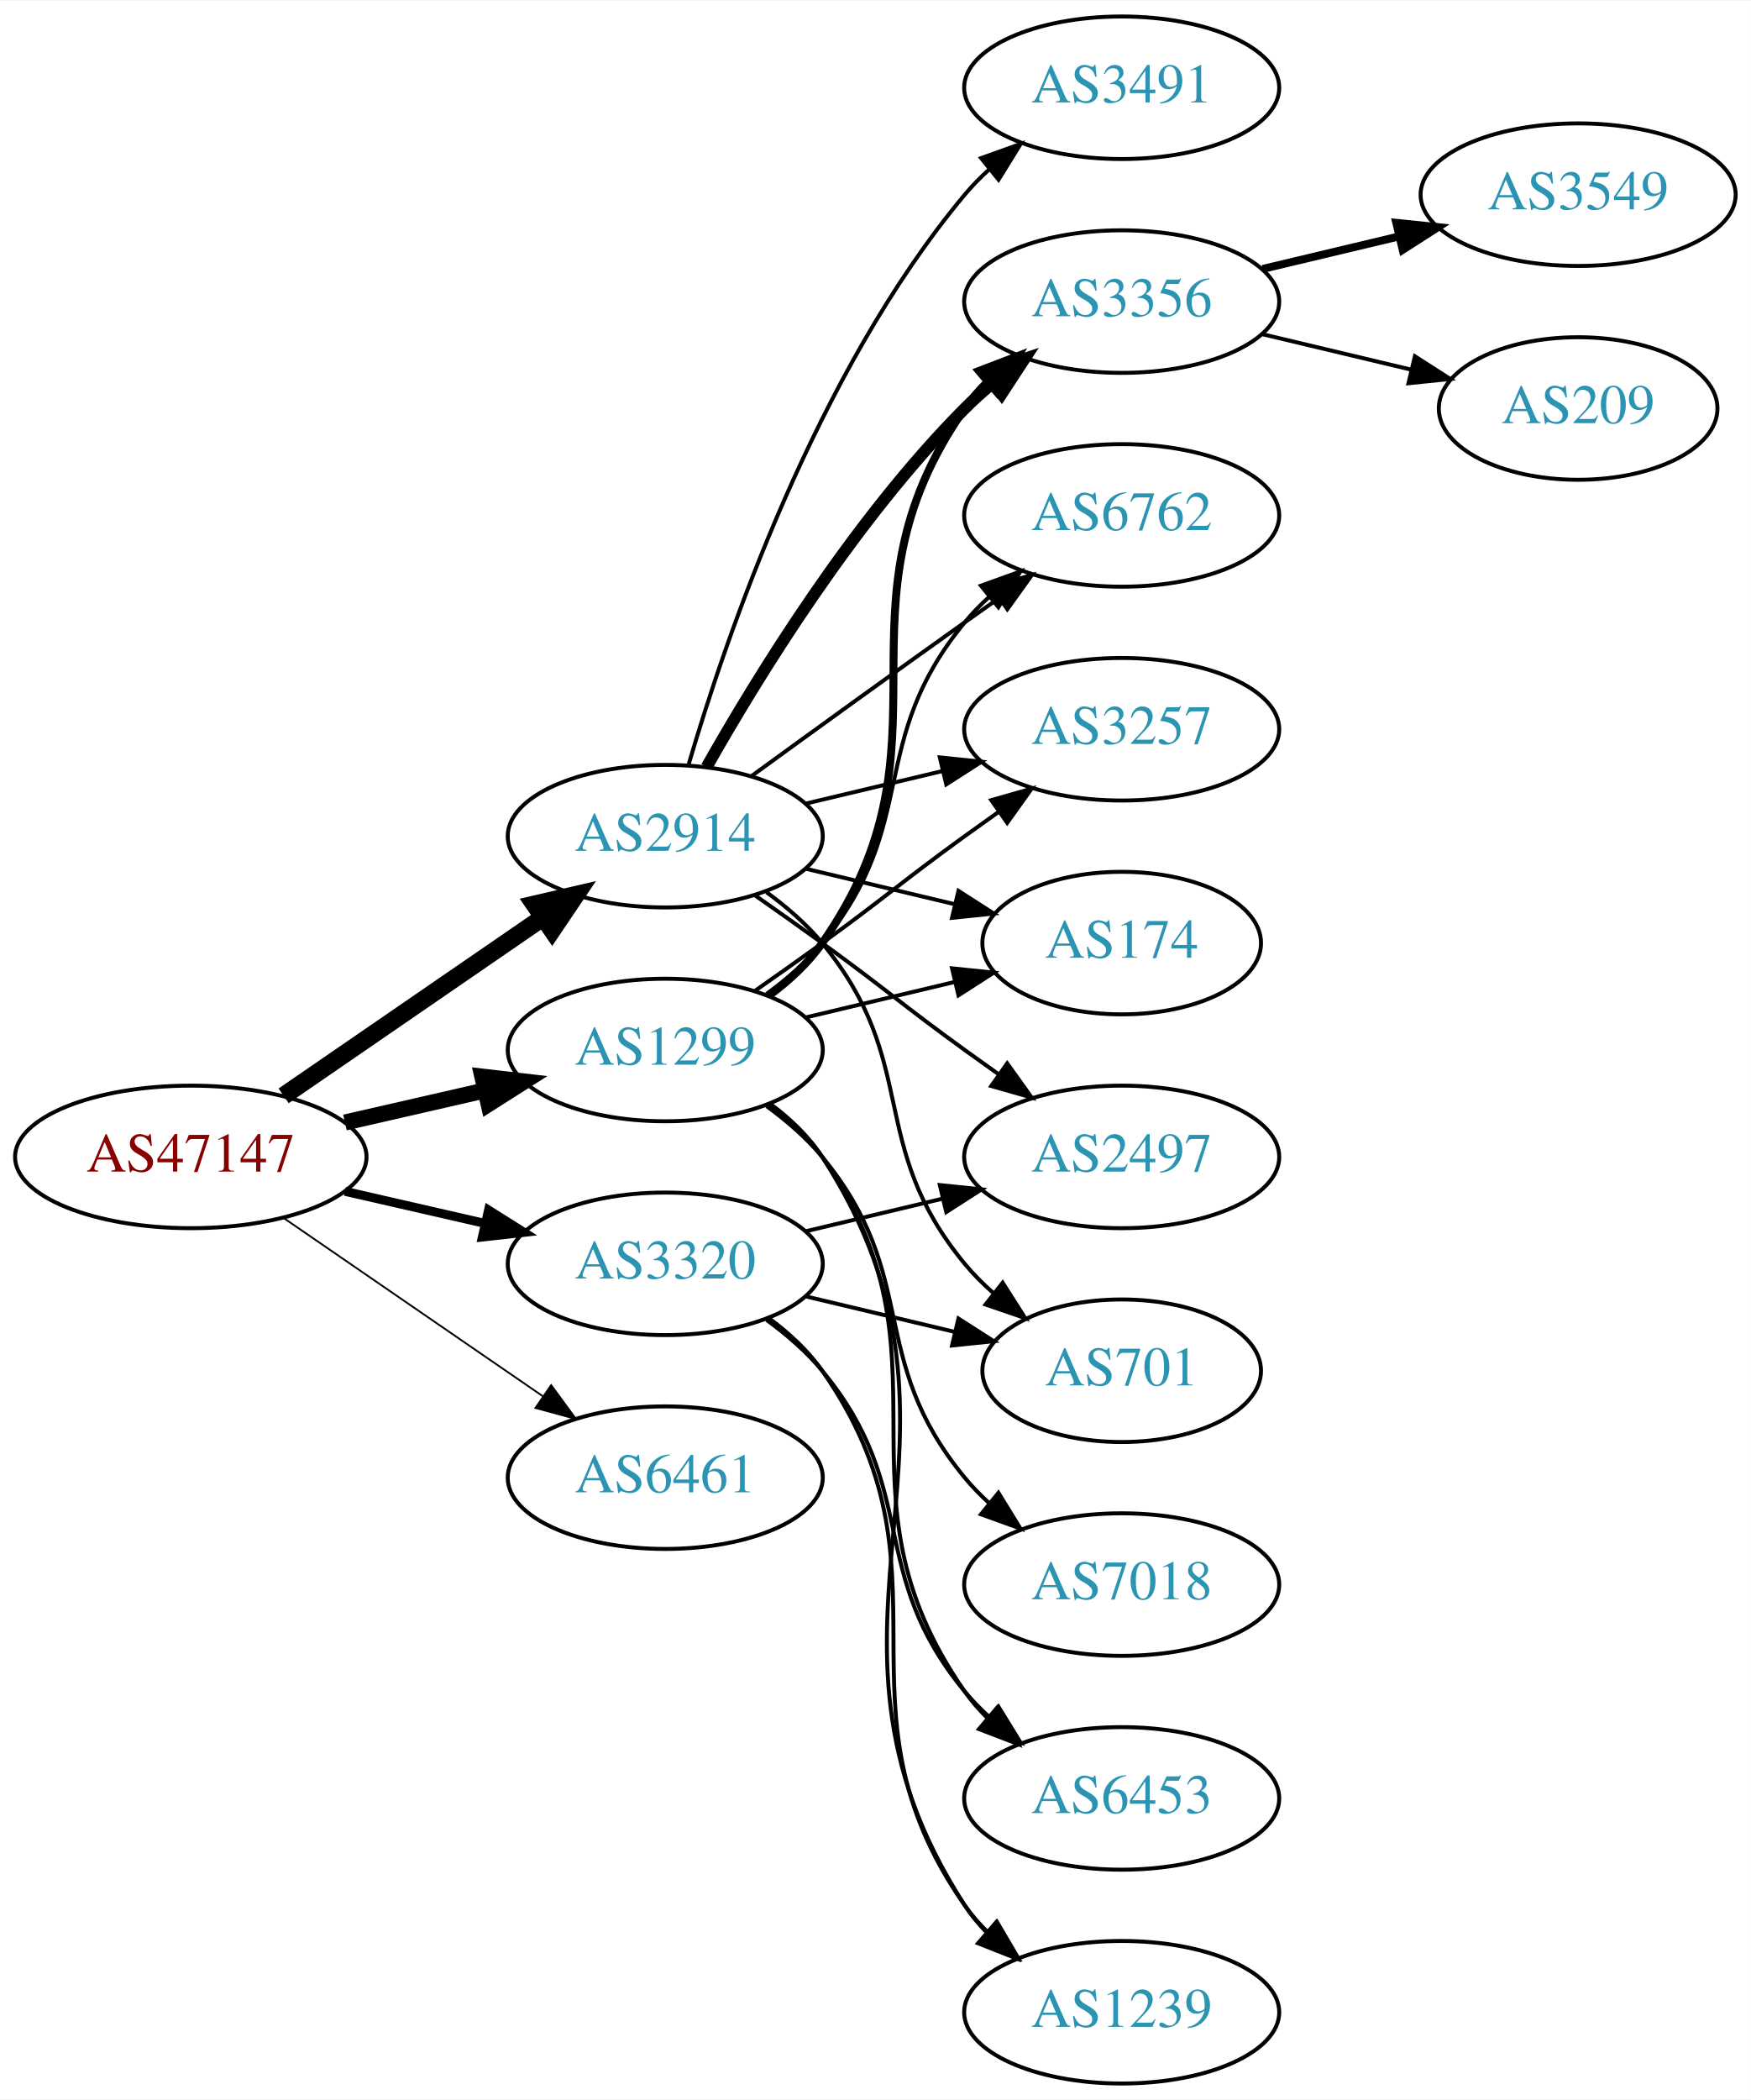
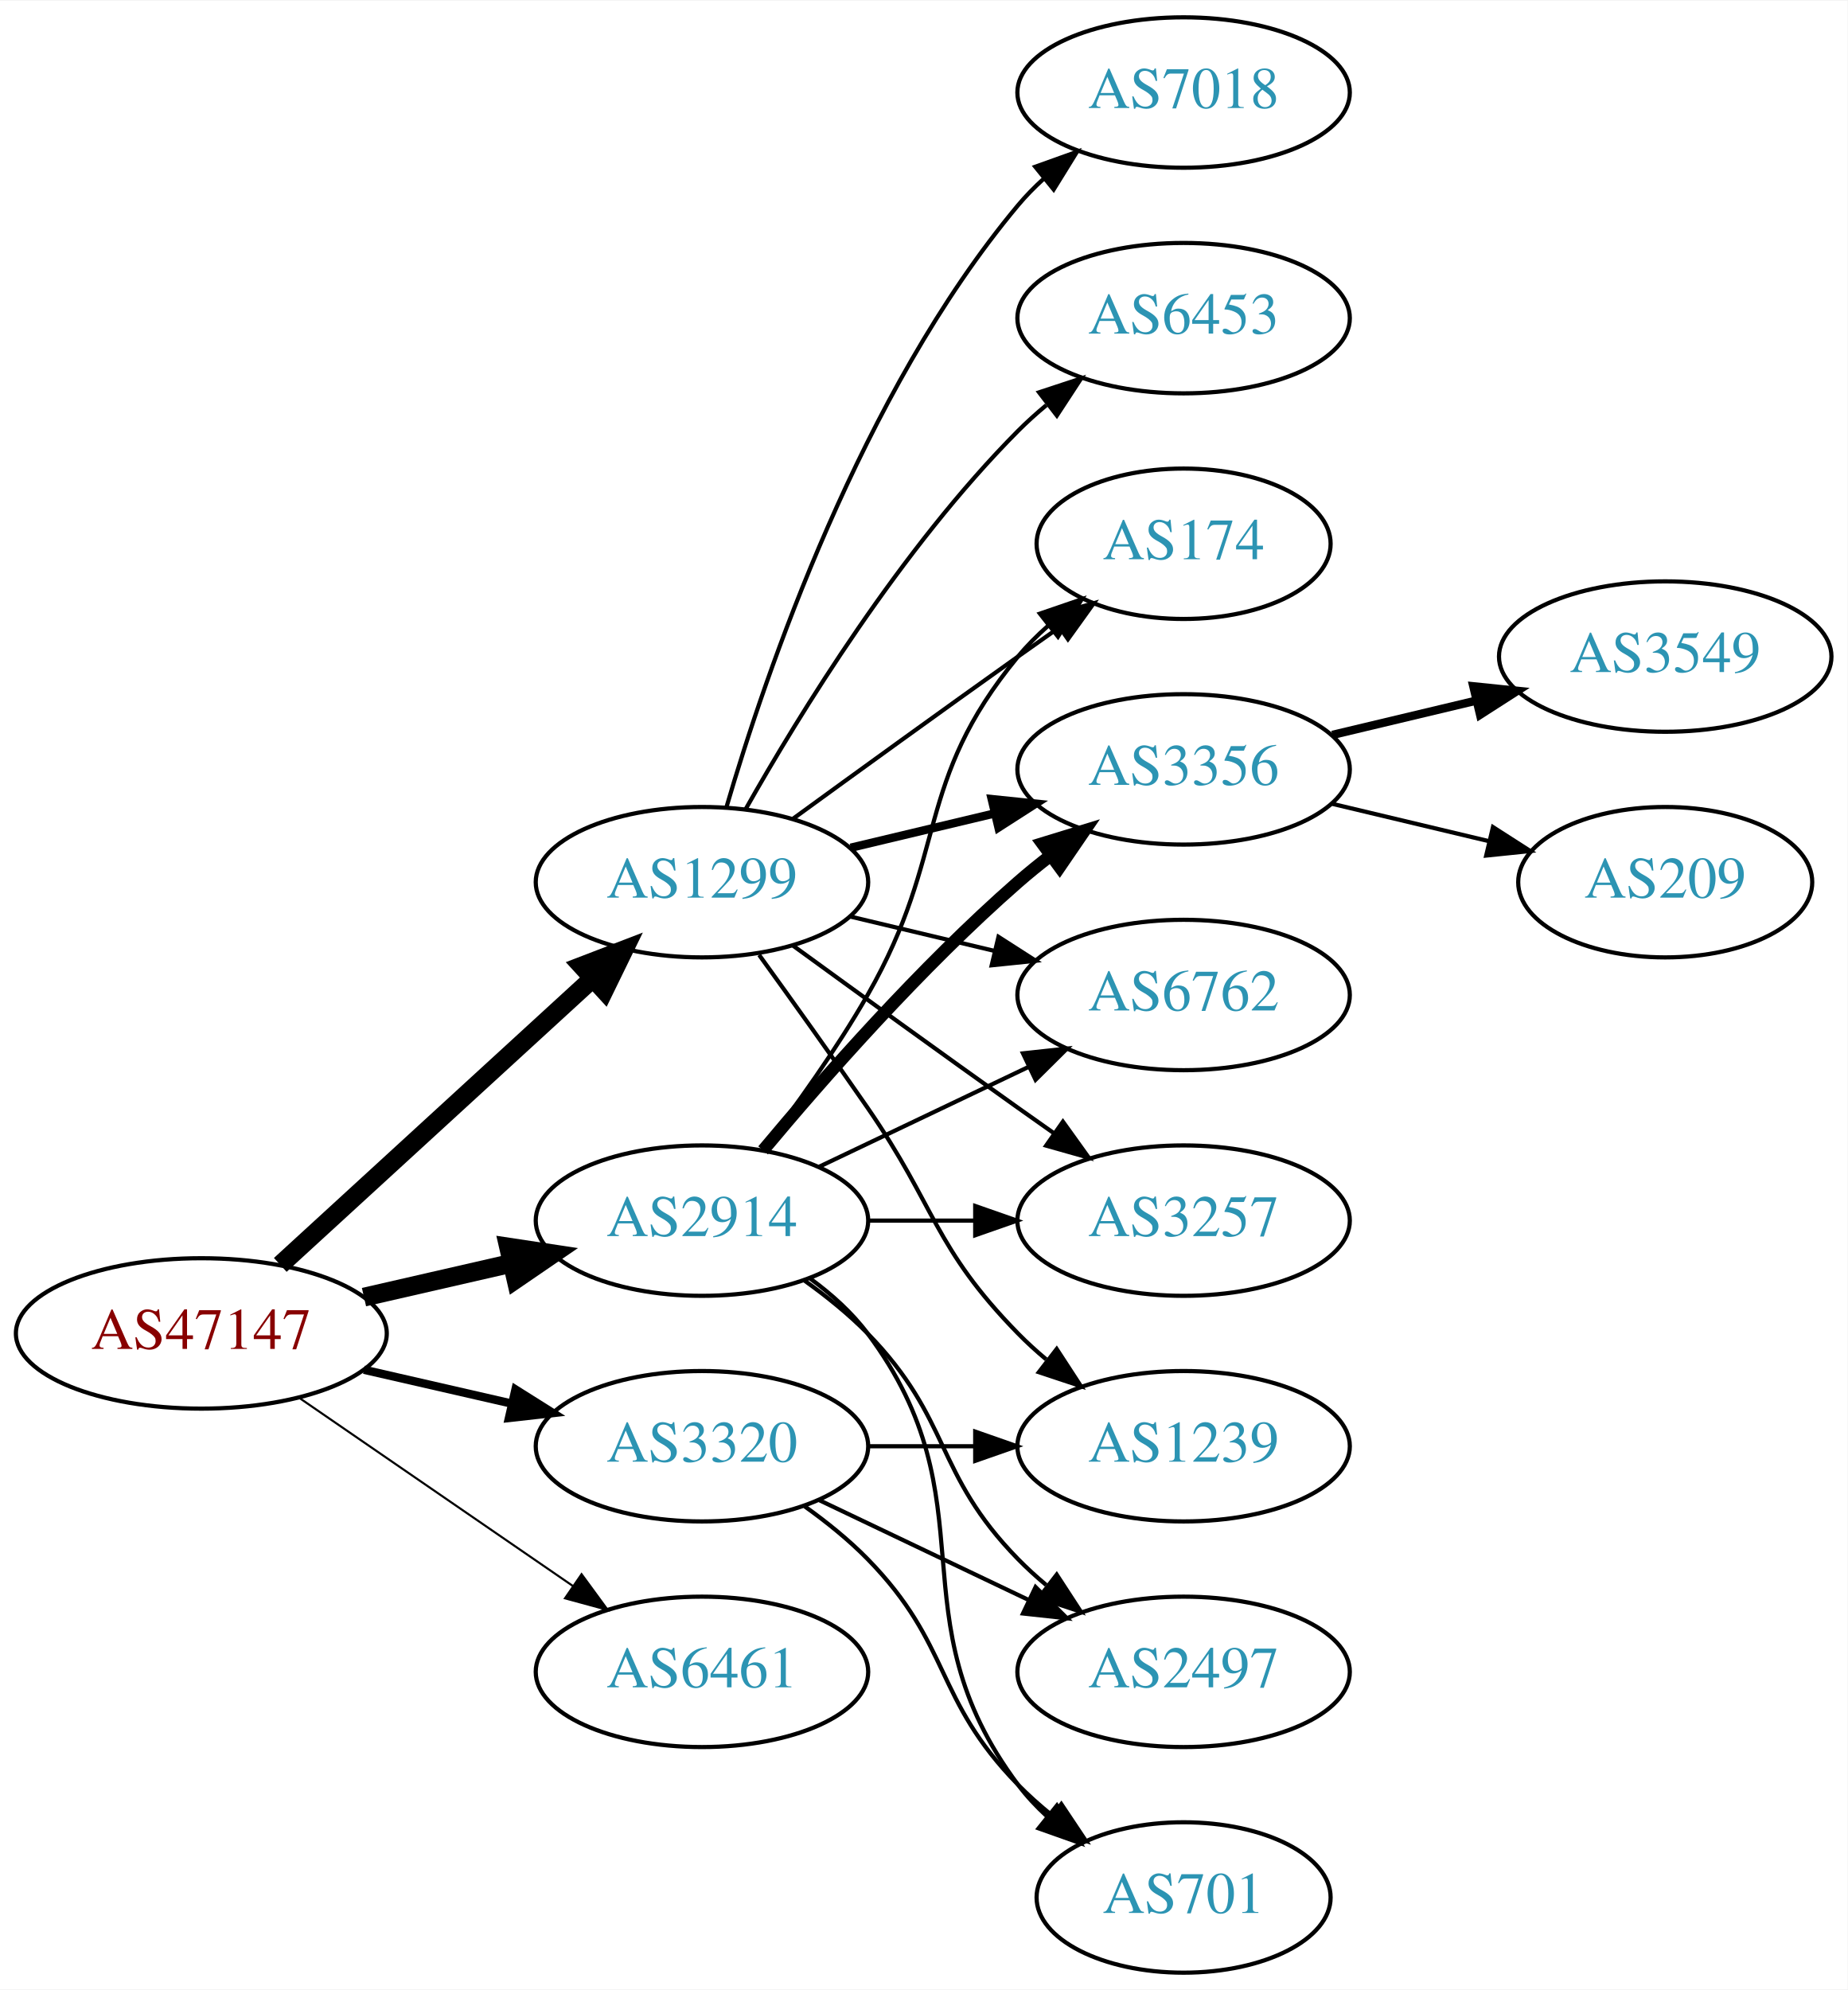
- <svg xmlns="http://www.w3.org/2000/svg" xmlns:xlink="http://www.w3.org/1999/xlink" width="442pt" height="530pt" viewBox="0.00 0.00 442.27 530.00">
-   <g id="graph0" class="graph" transform="scale(1 1) rotate(0) translate(4 526)">
-     <polygon fill="white" stroke="none" points="-4,4 -4,-526 438.271,-526 438.271,4 -4,4" />
+ <svg xmlns="http://www.w3.org/2000/svg" xmlns:xlink="http://www.w3.org/1999/xlink" width="442pt" height="476pt" viewBox="0.00 0.00 442.27 476.00">
+   <g id="graph0" class="graph" transform="scale(1 1) rotate(0) translate(4 472)">
+     <polygon fill="white" stroke="none" points="-4,4 -4,-472 438.271,-472 438.271,4 -4,4" />
    <g id="node1" class="node">
      <g id="a_node1">
        <a xlink:href="/asn/47147" xlink:title="AS47147 ~ ANEXIA Internetdienstleistungs GmbH [AT]">
-           <ellipse fill="#ffffff" stroke="black" cx="44.196" cy="-234" rx="44.393" ry="18" />
-           <text text-anchor="middle" x="44.196" y="-230.3" font-family="Times,serif" font-size="14.00" fill="#880000">AS47147</text>
+           <ellipse fill="#ffffff" stroke="black" cx="44.196" cy="-153" rx="44.393" ry="18" />
+           <text text-anchor="middle" x="44.196" y="-149.3" font-family="Times,serif" font-size="14.00" fill="#880000">AS47147</text>
        </a>
      </g>
    </g>
    <g id="node2" class="node">
      <g id="a_node2">
        <a xlink:href="/asn/1299" xlink:title="AS1299 ~ Telia Carrier [EU]">
          <ellipse fill="#ffffff" stroke="black" cx="164.039" cy="-261" rx="39.794" ry="18" />
          <text text-anchor="middle" x="164.039" y="-257.3" font-family="Times,serif" font-size="14.00" fill="#2c94b3">AS1299</text>
        </a>
      </g>
    </g>
    <g id="edge1" class="edge">
-       <path fill="none" stroke="black" stroke-width="4.05" d="M83.131,-242.692C94.371,-245.267 106.784,-248.111 118.407,-250.774" />
-       <polygon fill="black" stroke="black" stroke-width="4.05" points="117.83,-254.277 128.369,-253.057 119.413,-247.369 117.83,-254.277" />
+       <path fill="none" stroke="black" stroke-width="4.5" d="M63.094,-169.403C83.022,-187.667 115.38,-217.322 137.857,-237.921" />
+       <polygon fill="black" stroke="black" stroke-width="4.5" points="135.326,-240.943 145.359,-244.797 140.647,-235.137 135.326,-240.943" />
    </g>
    <g id="node3" class="node">
      <g id="a_node3">
        <a xlink:href="/asn/2914" xlink:title="AS2914 ~ NTT America, Inc. [US]">
-           <ellipse fill="#ffffff" stroke="black" cx="164.039" cy="-315" rx="39.794" ry="18" />
-           <text text-anchor="middle" x="164.039" y="-311.3" font-family="Times,serif" font-size="14.00" fill="#2c94b3">AS2914</text>
+           <ellipse fill="#ffffff" stroke="black" cx="164.039" cy="-180" rx="39.794" ry="18" />
+           <text text-anchor="middle" x="164.039" y="-176.3" font-family="Times,serif" font-size="14.00" fill="#2c94b3">AS2914</text>
        </a>
      </g>
    </g>
    <g id="edge2" class="edge">
-       <path fill="none" stroke="black" stroke-width="4.5" d="M67.639,-249.426C86.22,-262.198 112.781,-280.455 133.161,-294.463" />
-       <polygon fill="black" stroke="black" stroke-width="4.5" points="131.003,-297.758 141.475,-300.178 135.464,-291.269 131.003,-297.758" />
+       <path fill="none" stroke="black" stroke-width="4.5" d="M83.131,-161.692C94.371,-164.267 106.784,-167.111 118.407,-169.774" />
+       <polygon fill="black" stroke="black" stroke-width="4.5" points="117.742,-173.661 128.369,-172.057 119.501,-165.985 117.742,-173.661" />
    </g>
    <g id="node4" class="node">
      <g id="a_node4">
        <a xlink:href="/asn/3320" xlink:title="AS3320 ~ DTAG [DE]">
-           <ellipse fill="#ffffff" stroke="black" cx="164.039" cy="-207" rx="39.794" ry="18" />
-           <text text-anchor="middle" x="164.039" y="-203.3" font-family="Times,serif" font-size="14.00" fill="#2c94b3">AS3320</text>
+           <ellipse fill="#ffffff" stroke="black" cx="164.039" cy="-126" rx="39.794" ry="18" />
+           <text text-anchor="middle" x="164.039" y="-122.3" font-family="Times,serif" font-size="14.00" fill="#2c94b3">AS3320</text>
        </a>
      </g>
    </g>
    <g id="edge3" class="edge">
-       <path fill="none" stroke="black" stroke-width="2.25" d="M83.131,-225.308C94.371,-222.733 106.784,-219.889 118.407,-217.226" />
-       <polygon fill="black" stroke="black" stroke-width="2.25" points="119.403,-220.588 128.369,-214.943 117.84,-213.765 119.403,-220.588" />
+       <path fill="none" stroke="black" stroke-width="2" d="M83.131,-144.308C94.371,-141.733 106.784,-138.889 118.407,-136.226" />
+       <polygon fill="black" stroke="black" stroke-width="2" points="119.403,-139.588 128.369,-133.943 117.84,-132.765 119.403,-139.588" />
    </g>
    <g id="node5" class="node">
      <g id="a_node5">
        <a xlink:href="/asn/6461" xlink:title="AS6461 ~ Zayo Bandwidth [US]">
-           <ellipse fill="#ffffff" stroke="black" cx="164.039" cy="-153" rx="39.794" ry="18" />
-           <text text-anchor="middle" x="164.039" y="-149.3" font-family="Times,serif" font-size="14.00" fill="#2c94b3">AS6461</text>
+           <ellipse fill="#ffffff" stroke="black" cx="164.039" cy="-72" rx="39.794" ry="18" />
+           <text text-anchor="middle" x="164.039" y="-68.3" font-family="Times,serif" font-size="14.00" fill="#2c94b3">AS6461</text>
        </a>
      </g>
    </g>
    <g id="edge4" class="edge">
-       <path fill="none" stroke="black" stroke-width="0.45" d="M67.639,-218.574C86.22,-205.802 112.781,-187.545 133.161,-173.537" />
-       <polygon fill="black" stroke="black" stroke-width="0.45" points="135.216,-176.371 141.475,-167.822 131.251,-170.602 135.216,-176.371" />
+       <path fill="none" stroke="black" stroke-width="0.5" d="M67.639,-137.574C86.22,-124.802 112.781,-106.545 133.161,-92.537" />
+       <polygon fill="black" stroke="black" stroke-width="0.5" points="135.216,-95.371 141.475,-86.822 131.251,-89.602 135.216,-95.371" />
    </g>
    <g id="node6" class="node">
      <g id="a_node6">
-         <a xlink:href="/asn/3356" xlink:title="AS3356 ~ Level 3 Parent, LLC [US]">
-           <ellipse fill="#ffffff" stroke="black" cx="279.332" cy="-450" rx="39.794" ry="18" />
-           <text text-anchor="middle" x="279.332" y="-446.3" font-family="Times,serif" font-size="14.00" fill="#2c94b3">AS3356</text>
+         <a xlink:href="/asn/6453" xlink:title="AS6453 ~ TATA COMMUNICATIONS (AMERICA) INC [US]">
+           <ellipse fill="#ffffff" stroke="black" cx="279.332" cy="-396" rx="39.794" ry="18" />
+           <text text-anchor="middle" x="279.332" y="-392.3" font-family="Times,serif" font-size="14.00" fill="#2c94b3">AS6453</text>
        </a>
      </g>
    </g>
    <g id="edge5" class="edge">
-       <path fill="none" stroke="black" stroke-width="2" d="M190.198,-274.716C195.262,-278.455 200.118,-282.904 203.685,-288 239.299,-338.869 204.072,-372.131 239.685,-423 241.357,-425.389 243.313,-427.635 245.44,-429.733" />
-       <polygon fill="black" stroke="black" stroke-width="2" points="243.28,-432.49 253.172,-436.284 247.804,-427.149 243.28,-432.49" />
+       <path fill="none" stroke="black" d="M174.498,-278.49C187.28,-301.096 211.712,-340.886 239.685,-369 241.796,-371.121 244.092,-373.188 246.477,-375.171" />
+       <polygon fill="black" stroke="black" points="244.73,-378.242 254.793,-381.556 248.993,-372.69 244.73,-378.242" />
    </g>
    <g id="node7" class="node">
      <g id="a_node7">
-         <a xlink:href="/asn/6453" xlink:title="AS6453 ~ TATA COMMUNICATIONS (AMERICA) INC [US]">
-           <ellipse fill="#ffffff" stroke="black" cx="279.332" cy="-72" rx="39.794" ry="18" />
-           <text text-anchor="middle" x="279.332" y="-68.3" font-family="Times,serif" font-size="14.00" fill="#2c94b3">AS6453</text>
+         <a xlink:href="/asn/3356" xlink:title="AS3356 ~ Level 3 Parent, LLC [US]">
+           <ellipse fill="#ffffff" stroke="black" cx="279.332" cy="-288" rx="39.794" ry="18" />
+           <text text-anchor="middle" x="279.332" y="-284.3" font-family="Times,serif" font-size="14.00" fill="#2c94b3">AS3356</text>
        </a>
      </g>
    </g>
    <g id="edge6" class="edge">
-       <path fill="none" stroke="black" d="M190.198,-247.284C195.262,-243.545 200.118,-239.096 203.685,-234 239.299,-183.131 204.072,-149.869 239.685,-99 241.357,-96.611 243.313,-94.365 245.44,-92.267" />
-       <polygon fill="black" stroke="black" points="247.804,-94.851 253.172,-85.716 243.28,-89.51 247.804,-94.851" />
+       <path fill="none" stroke="black" stroke-width="2" d="M199.646,-269.248C210.517,-271.838 222.671,-274.735 234.114,-277.462" />
+       <polygon fill="black" stroke="black" stroke-width="2" points="233.397,-280.889 243.936,-279.803 235.02,-274.08 233.397,-280.889" />
    </g>
    <g id="node8" class="node">
      <g id="a_node8">
-         <a xlink:href="/asn/6762" xlink:title="AS6762 ~ TELECOM ITALIA SPARKLE S.p.A. [IT]">
-           <ellipse fill="#ffffff" stroke="black" cx="279.332" cy="-396" rx="39.794" ry="18" />
-           <text text-anchor="middle" x="279.332" y="-392.3" font-family="Times,serif" font-size="14.00" fill="#2c94b3">AS6762</text>
+         <a xlink:href="/asn/7018" xlink:title="AS7018 ~ AT&amp;T Services, Inc. [US]">
+           <ellipse fill="#ffffff" stroke="black" cx="279.332" cy="-450" rx="39.794" ry="18" />
+           <text text-anchor="middle" x="279.332" y="-446.3" font-family="Times,serif" font-size="14.00" fill="#2c94b3">AS7018</text>
        </a>
      </g>
    </g>
    <g id="edge7" class="edge">
-       <path fill="none" stroke="black" d="M189.619,-275.156C194.714,-278.872 199.728,-283.201 203.685,-288 228.75,-318.394 214.621,-338.606 239.685,-369 241.54,-371.25 243.627,-373.396 245.846,-375.424" />
-       <polygon fill="black" stroke="black" points="243.782,-378.256 253.751,-381.844 248.195,-372.823 243.782,-378.256" />
+       <path fill="none" stroke="black" d="M169.913,-279.002C179.227,-310.844 202.043,-377.981 239.685,-423 241.555,-425.237 243.654,-427.374 245.88,-429.396" />
+       <polygon fill="black" stroke="black" points="243.823,-432.234 253.799,-435.804 248.227,-426.793 243.823,-432.234" />
    </g>
    <g id="node9" class="node">
      <g id="a_node9">
-         <a xlink:href="/asn/7018" xlink:title="AS7018 ~ AT&amp;T Services, Inc. [US]">
-           <ellipse fill="#ffffff" stroke="black" cx="279.332" cy="-126" rx="39.794" ry="18" />
-           <text text-anchor="middle" x="279.332" y="-122.3" font-family="Times,serif" font-size="14.00" fill="#2c94b3">AS7018</text>
+         <a xlink:href="/asn/6762" xlink:title="AS6762 ~ TELECOM ITALIA SPARKLE S.p.A. [IT]">
+           <ellipse fill="#ffffff" stroke="black" cx="279.332" cy="-234" rx="39.794" ry="18" />
+           <text text-anchor="middle" x="279.332" y="-230.3" font-family="Times,serif" font-size="14.00" fill="#2c94b3">AS6762</text>
        </a>
      </g>
    </g>
    <g id="edge8" class="edge">
-       <path fill="none" stroke="black" d="M189.619,-246.844C194.714,-243.128 199.728,-238.799 203.685,-234 228.75,-203.606 214.621,-183.394 239.685,-153 241.54,-150.75 243.627,-148.604 245.846,-146.576" />
-       <polygon fill="black" stroke="black" points="248.195,-149.177 253.751,-140.156 243.782,-143.744 248.195,-149.177" />
+       <path fill="none" stroke="black" d="M199.646,-252.752C210.517,-250.162 222.671,-247.265 234.114,-244.538" />
+       <polygon fill="black" stroke="black" points="235.02,-247.92 243.936,-242.197 233.397,-241.111 235.02,-247.92" />
    </g>
    <g id="node10" class="node">
      <g id="a_node10">
        <a xlink:href="/asn/3257" xlink:title="AS3257 ~ GTT [DE]">
-           <ellipse fill="#ffffff" stroke="black" cx="279.332" cy="-342" rx="39.794" ry="18" />
-           <text text-anchor="middle" x="279.332" y="-338.3" font-family="Times,serif" font-size="14.00" fill="#2c94b3">AS3257</text>
+           <ellipse fill="#ffffff" stroke="black" cx="279.332" cy="-180" rx="39.794" ry="18" />
+           <text text-anchor="middle" x="279.332" y="-176.3" font-family="Times,serif" font-size="14.00" fill="#2c94b3">AS3257</text>
        </a>
      </g>
    </g>
    <g id="edge9" class="edge">
-       <path fill="none" stroke="black" d="M186.796,-276.009C192.33,-279.879 198.249,-284.064 203.685,-288 219.885,-299.729 223.485,-303.271 239.685,-315 242.488,-317.029 245.42,-319.125 248.36,-321.21" />
-       <polygon fill="black" stroke="black" points="246.382,-324.097 256.575,-326.991 250.411,-318.373 246.382,-324.097" />
+       <path fill="none" stroke="black" d="M185.887,-245.778C200.821,-234.909 221.435,-219.975 239.685,-207 242.506,-204.995 245.449,-202.915 248.397,-200.841" />
+       <polygon fill="black" stroke="black" points="250.443,-203.681 256.621,-195.074 246.424,-197.95 250.443,-203.681" />
    </g>
    <g id="node11" class="node">
      <g id="a_node11">
        <a xlink:href="/asn/174" xlink:title="AS174 ~ Cogent Communications [US]">
-           <ellipse fill="#ffffff" stroke="black" cx="279.332" cy="-288" rx="35.194" ry="18" />
-           <text text-anchor="middle" x="279.332" y="-284.3" font-family="Times,serif" font-size="14.00" fill="#2c94b3">AS174</text>
+           <ellipse fill="#ffffff" stroke="black" cx="279.332" cy="-342" rx="35.194" ry="18" />
+           <text text-anchor="middle" x="279.332" y="-338.3" font-family="Times,serif" font-size="14.00" fill="#2c94b3">AS174</text>
        </a>
      </g>
    </g>
    <g id="edge10" class="edge">
-       <path fill="none" stroke="black" d="M199.646,-269.248C211.44,-272.058 224.745,-275.229 237.013,-278.153" />
-       <polygon fill="black" stroke="black" points="236.479,-281.624 247.018,-280.537 238.101,-274.814 236.479,-281.624" />
+       <path fill="none" stroke="black" d="M185.887,-276.222C200.821,-287.091 221.435,-302.025 239.685,-315 242.895,-317.282 246.264,-319.661 249.619,-322.018" />
+       <polygon fill="black" stroke="black" points="247.631,-324.899 257.83,-327.77 251.647,-319.166 247.631,-324.899" />
    </g>
    <g id="node12" class="node">
      <g id="a_node12">
        <a xlink:href="/asn/1239" xlink:title="AS1239 ~ Sprint [US]">
-           <ellipse fill="#ffffff" stroke="black" cx="279.332" cy="-18" rx="39.794" ry="18" />
-           <text text-anchor="middle" x="279.332" y="-14.3" font-family="Times,serif" font-size="14.00" fill="#2c94b3">AS1239</text>
+           <ellipse fill="#ffffff" stroke="black" cx="279.332" cy="-126" rx="39.794" ry="18" />
+           <text text-anchor="middle" x="279.332" y="-122.3" font-family="Times,serif" font-size="14.00" fill="#2c94b3">AS1239</text>
        </a>
      </g>
    </g>
    <g id="edge11" class="edge">
-       <path fill="none" stroke="black" d="M190.475,-247.47C195.525,-243.722 200.304,-239.221 203.685,-234 250.16,-162.222 193.21,-116.778 239.685,-45 241.27,-42.553 243.162,-40.263 245.245,-38.136" />
-       <polygon fill="black" stroke="black" points="247.614,-40.715 252.895,-31.53 243.039,-35.416 247.614,-40.715" />
+       <path fill="none" stroke="black" d="M177.718,-243.594C185.333,-233.063 195.166,-219.33 203.685,-207 220.081,-183.269 219.513,-173.617 239.685,-153 241.778,-150.861 244.061,-148.782 246.438,-146.79" />
+       <polygon fill="black" stroke="black" points="248.956,-149.268 254.738,-140.389 244.681,-143.725 248.956,-149.268" />
+     </g>
+     <g id="edge15" class="edge">
+       <path fill="none" stroke="black" stroke-width="3" d="M178.669,-196.817C192.951,-213.929 216.498,-240.745 239.685,-261 242.151,-263.154 244.789,-265.294 247.487,-267.372" />
+       <polygon fill="black" stroke="black" stroke-width="3" points="245.512,-270.264 255.641,-273.37 249.66,-264.625 245.512,-270.264" />
+     </g>
+     <g id="edge19" class="edge">
+       <path fill="none" stroke="black" d="M192.175,-192.934C207.169,-200.081 225.99,-209.052 242.213,-216.785" />
+       <polygon fill="black" stroke="black" points="240.884,-220.028 251.417,-221.171 243.895,-213.709 240.884,-220.028" />
    </g>
    <g id="edge17" class="edge">
-       <path fill="none" stroke="black" stroke-width="3" d="M174.498,-332.49C187.28,-355.096 211.712,-394.886 239.685,-423 241.796,-425.121 244.092,-427.188 246.477,-429.171" />
-       <polygon fill="black" stroke="black" stroke-width="3" points="244.73,-432.242 254.793,-435.556 248.993,-426.69 244.73,-432.242" />
-     </g>
-     <g id="edge15" class="edge">
-       <path fill="none" stroke="black" d="M185.887,-330.222C200.821,-341.091 221.435,-356.025 239.685,-369 242.506,-371.005 245.449,-373.085 248.397,-375.159" />
-       <polygon fill="black" stroke="black" points="246.424,-378.05 256.621,-380.926 250.443,-372.319 246.424,-378.05" />
-     </g>
-     <g id="edge20" class="edge">
-       <path fill="none" stroke="black" d="M199.646,-323.248C210.517,-325.838 222.671,-328.735 234.114,-331.462" />
-       <polygon fill="black" stroke="black" points="233.397,-334.889 243.936,-333.803 235.02,-328.08 233.397,-334.889" />
-     </g>
-     <g id="edge14" class="edge">
-       <path fill="none" stroke="black" d="M199.646,-306.752C211.44,-303.942 224.745,-300.771 237.013,-297.847" />
-       <polygon fill="black" stroke="black" points="238.101,-301.186 247.018,-295.463 236.479,-294.376 238.101,-301.186" />
+       <path fill="none" stroke="black" d="M203.711,-180C211.914,-180 220.678,-180 229.21,-180" />
+       <polygon fill="black" stroke="black" points="229.449,-183.5 239.449,-180 229.449,-176.5 229.449,-183.5" />
+     </g>
+     <g id="edge16" class="edge">
+       <path fill="none" stroke="black" d="M178.5,-196.913C186.393,-207.27 196.242,-220.992 203.685,-234 223.25,-268.194 214.621,-284.606 239.685,-315 241.82,-317.589 244.263,-320.041 246.859,-322.334" />
+       <polygon fill="black" stroke="black" points="244.937,-325.275 254.958,-328.712 249.267,-319.775 244.937,-325.275" />
    </g>
    <g id="node15" class="node">
      <g id="a_node15">
-         <a xlink:href="/asn/3491" xlink:title="AS3491 ~ PCCW Global, Inc. [US]">
-           <ellipse fill="#ffffff" stroke="black" cx="279.332" cy="-504" rx="39.794" ry="18" />
-           <text text-anchor="middle" x="279.332" y="-500.3" font-family="Times,serif" font-size="14.00" fill="#2c94b3">AS3491</text>
-         </a>
-       </g>
-     </g>
-     <g id="edge16" class="edge">
-       <path fill="none" stroke="black" d="M169.913,-333.002C179.227,-364.844 202.043,-431.981 239.685,-477 241.555,-479.237 243.654,-481.374 245.88,-483.396" />
-       <polygon fill="black" stroke="black" points="243.823,-486.234 253.799,-489.804 248.227,-480.793 243.823,-486.234" />
+         <a xlink:href="/asn/701" xlink:title="AS701 ~ UUNET [US]">
+           <ellipse fill="#ffffff" stroke="black" cx="279.332" cy="-18" rx="35.194" ry="18" />
+           <text text-anchor="middle" x="279.332" y="-14.3" font-family="Times,serif" font-size="14.00" fill="#2c94b3">AS701</text>
+         </a>
+       </g>
+     </g>
+     <g id="edge14" class="edge">
+       <path fill="none" stroke="black" d="M189.969,-166.118C195.046,-162.389 199.964,-157.984 203.685,-153 233.957,-112.458 209.414,-85.542 239.685,-45 241.693,-42.311 244.049,-39.791 246.59,-37.455" />
+       <polygon fill="black" stroke="black" points="249.004,-40.004 254.605,-31.011 244.619,-34.548 249.004,-40.004" />
    </g>
    <g id="node16" class="node">
      <g id="a_node16">
        <a xlink:href="/asn/2497" xlink:title="AS2497 ~ Internet Initiative Japan Inc. [JP]">
-           <ellipse fill="#ffffff" stroke="black" cx="279.332" cy="-234" rx="39.794" ry="18" />
-           <text text-anchor="middle" x="279.332" y="-230.3" font-family="Times,serif" font-size="14.00" fill="#2c94b3">AS2497</text>
+           <ellipse fill="#ffffff" stroke="black" cx="279.332" cy="-72" rx="39.794" ry="18" />
+           <text text-anchor="middle" x="279.332" y="-68.3" font-family="Times,serif" font-size="14.00" fill="#2c94b3">AS2497</text>
        </a>
      </g>
    </g>
    <g id="edge18" class="edge">
-       <path fill="none" stroke="black" d="M186.796,-299.991C192.33,-296.121 198.249,-291.936 203.685,-288 219.885,-276.271 223.485,-272.729 239.685,-261 242.488,-258.971 245.42,-256.875 248.36,-254.79" />
-       <polygon fill="black" stroke="black" points="250.411,-257.627 256.575,-249.009 246.382,-251.903 250.411,-257.627" />
-     </g>
-     <g id="node17" class="node">
-       <g id="a_node17">
-         <a xlink:href="/asn/701" xlink:title="AS701 ~ UUNET [US]">
-           <ellipse fill="#ffffff" stroke="black" cx="279.332" cy="-180" rx="35.194" ry="18" />
-           <text text-anchor="middle" x="279.332" y="-176.3" font-family="Times,serif" font-size="14.00" fill="#2c94b3">AS701</text>
-         </a>
-       </g>
-     </g>
-     <g id="edge19" class="edge">
-       <path fill="none" stroke="black" d="M189.619,-300.844C194.714,-297.128 199.728,-292.799 203.685,-288 228.75,-257.606 214.621,-237.394 239.685,-207 241.82,-204.411 244.263,-201.959 246.859,-199.666" />
-       <polygon fill="black" stroke="black" points="249.267,-202.225 254.958,-193.288 244.937,-196.725 249.267,-202.225" />
+       <path fill="none" stroke="black" d="M188.633,-165.611C193.889,-161.852 199.22,-157.563 203.685,-153 223.858,-132.383 219.513,-119.617 239.685,-99 241.778,-96.861 244.061,-94.782 246.438,-92.79" />
+       <polygon fill="black" stroke="black" points="248.956,-95.268 254.738,-86.389 244.681,-89.725 248.956,-95.268" />
+     </g>
+     <g id="edge20" class="edge">
+       <path fill="none" stroke="black" d="M203.711,-126C211.914,-126 220.678,-126 229.21,-126" />
+       <polygon fill="black" stroke="black" points="229.449,-129.5 239.449,-126 229.449,-122.5 229.449,-129.5" />
    </g>
    <g id="edge21" class="edge">
-       <path fill="none" stroke="black" d="M189.619,-192.844C194.714,-189.128 199.728,-184.799 203.685,-180 228.75,-149.606 214.621,-129.394 239.685,-99 241.54,-96.751 243.627,-94.604 245.846,-92.576" />
-       <polygon fill="black" stroke="black" points="248.195,-95.177 253.751,-86.156 243.782,-89.744 248.195,-95.177" />
+       <path fill="none" stroke="black" d="M188.633,-111.611C193.889,-107.852 199.22,-103.563 203.685,-99 223.858,-78.383 219.513,-65.617 239.685,-45 242.164,-42.466 244.911,-40.017 247.763,-37.696" />
+       <polygon fill="black" stroke="black" points="250.066,-40.343 255.949,-31.532 245.855,-34.752 250.066,-40.343" />
    </g>
    <g id="edge22" class="edge">
-       <path fill="none" stroke="black" d="M190.198,-193.284C195.262,-189.545 200.118,-185.096 203.685,-180 239.299,-129.131 204.072,-95.869 239.685,-45 241.357,-42.611 243.313,-40.365 245.44,-38.267" />
-       <polygon fill="black" stroke="black" points="247.804,-40.851 253.172,-31.716 243.28,-35.51 247.804,-40.851" />
-     </g>
-     <g id="edge24" class="edge">
-       <path fill="none" stroke="black" d="M199.646,-215.248C210.517,-217.838 222.671,-220.735 234.114,-223.462" />
-       <polygon fill="black" stroke="black" points="233.397,-226.889 243.936,-225.803 235.02,-220.08 233.397,-226.889" />
-     </g>
-     <g id="edge23" class="edge">
-       <path fill="none" stroke="black" d="M199.646,-198.752C211.44,-195.942 224.745,-192.771 237.013,-189.847" />
-       <polygon fill="black" stroke="black" points="238.101,-193.186 247.018,-187.463 236.479,-186.376 238.101,-193.186" />
+       <path fill="none" stroke="black" d="M192.175,-113.066C207.169,-105.919 225.99,-96.948 242.213,-89.215" />
+       <polygon fill="black" stroke="black" points="243.895,-92.291 251.417,-84.829 240.884,-85.972 243.895,-92.291" />
    </g>
    <g id="node13" class="node">
      <g id="a_node13">
        <a xlink:href="/asn/3549" xlink:title="AS3549 ~ Level 3 Parent, LLC [US]">
-           <ellipse fill="#ffffff" stroke="black" cx="394.625" cy="-477" rx="39.794" ry="18" />
-           <text text-anchor="middle" x="394.625" y="-473.3" font-family="Times,serif" font-size="14.00" fill="#2c94b3">AS3549</text>
+           <ellipse fill="#ffffff" stroke="black" cx="394.625" cy="-315" rx="39.794" ry="18" />
+           <text text-anchor="middle" x="394.625" y="-311.3" font-family="Times,serif" font-size="14.00" fill="#2c94b3">AS3549</text>
        </a>
      </g>
    </g>
    <g id="edge12" class="edge">
-       <path fill="none" stroke="black" stroke-width="2" d="M314.939,-458.248C325.81,-460.838 337.964,-463.735 349.407,-466.462" />
-       <polygon fill="black" stroke="black" stroke-width="2" points="348.69,-469.889 359.229,-468.803 350.313,-463.08 348.69,-469.889" />
+       <path fill="none" stroke="black" stroke-width="2" d="M314.939,-296.248C325.81,-298.838 337.964,-301.735 349.407,-304.462" />
+       <polygon fill="black" stroke="black" stroke-width="2" points="348.69,-307.889 359.229,-306.803 350.313,-301.08 348.69,-307.889" />
    </g>
    <g id="node14" class="node">
      <g id="a_node14">
        <a xlink:href="/asn/209" xlink:title="AS209 ~ CenturyLink Communications, LLC [US]">
-           <ellipse fill="#ffffff" stroke="black" cx="394.625" cy="-423" rx="35.194" ry="18" />
-           <text text-anchor="middle" x="394.625" y="-419.3" font-family="Times,serif" font-size="14.00" fill="#2c94b3">AS209</text>
+           <ellipse fill="#ffffff" stroke="black" cx="394.625" cy="-261" rx="35.194" ry="18" />
+           <text text-anchor="middle" x="394.625" y="-257.3" font-family="Times,serif" font-size="14.00" fill="#2c94b3">AS209</text>
        </a>
      </g>
    </g>
    <g id="edge13" class="edge">
-       <path fill="none" stroke="black" d="M314.939,-441.752C326.733,-438.942 340.038,-435.771 352.306,-432.847" />
-       <polygon fill="black" stroke="black" points="353.394,-436.186 362.311,-430.463 351.772,-429.376 353.394,-436.186" />
+       <path fill="none" stroke="black" d="M314.939,-279.752C326.733,-276.942 340.038,-273.771 352.306,-270.847" />
+       <polygon fill="black" stroke="black" points="353.394,-274.186 362.311,-268.463 351.772,-267.376 353.394,-274.186" />
    </g>
  </g>
</svg>
